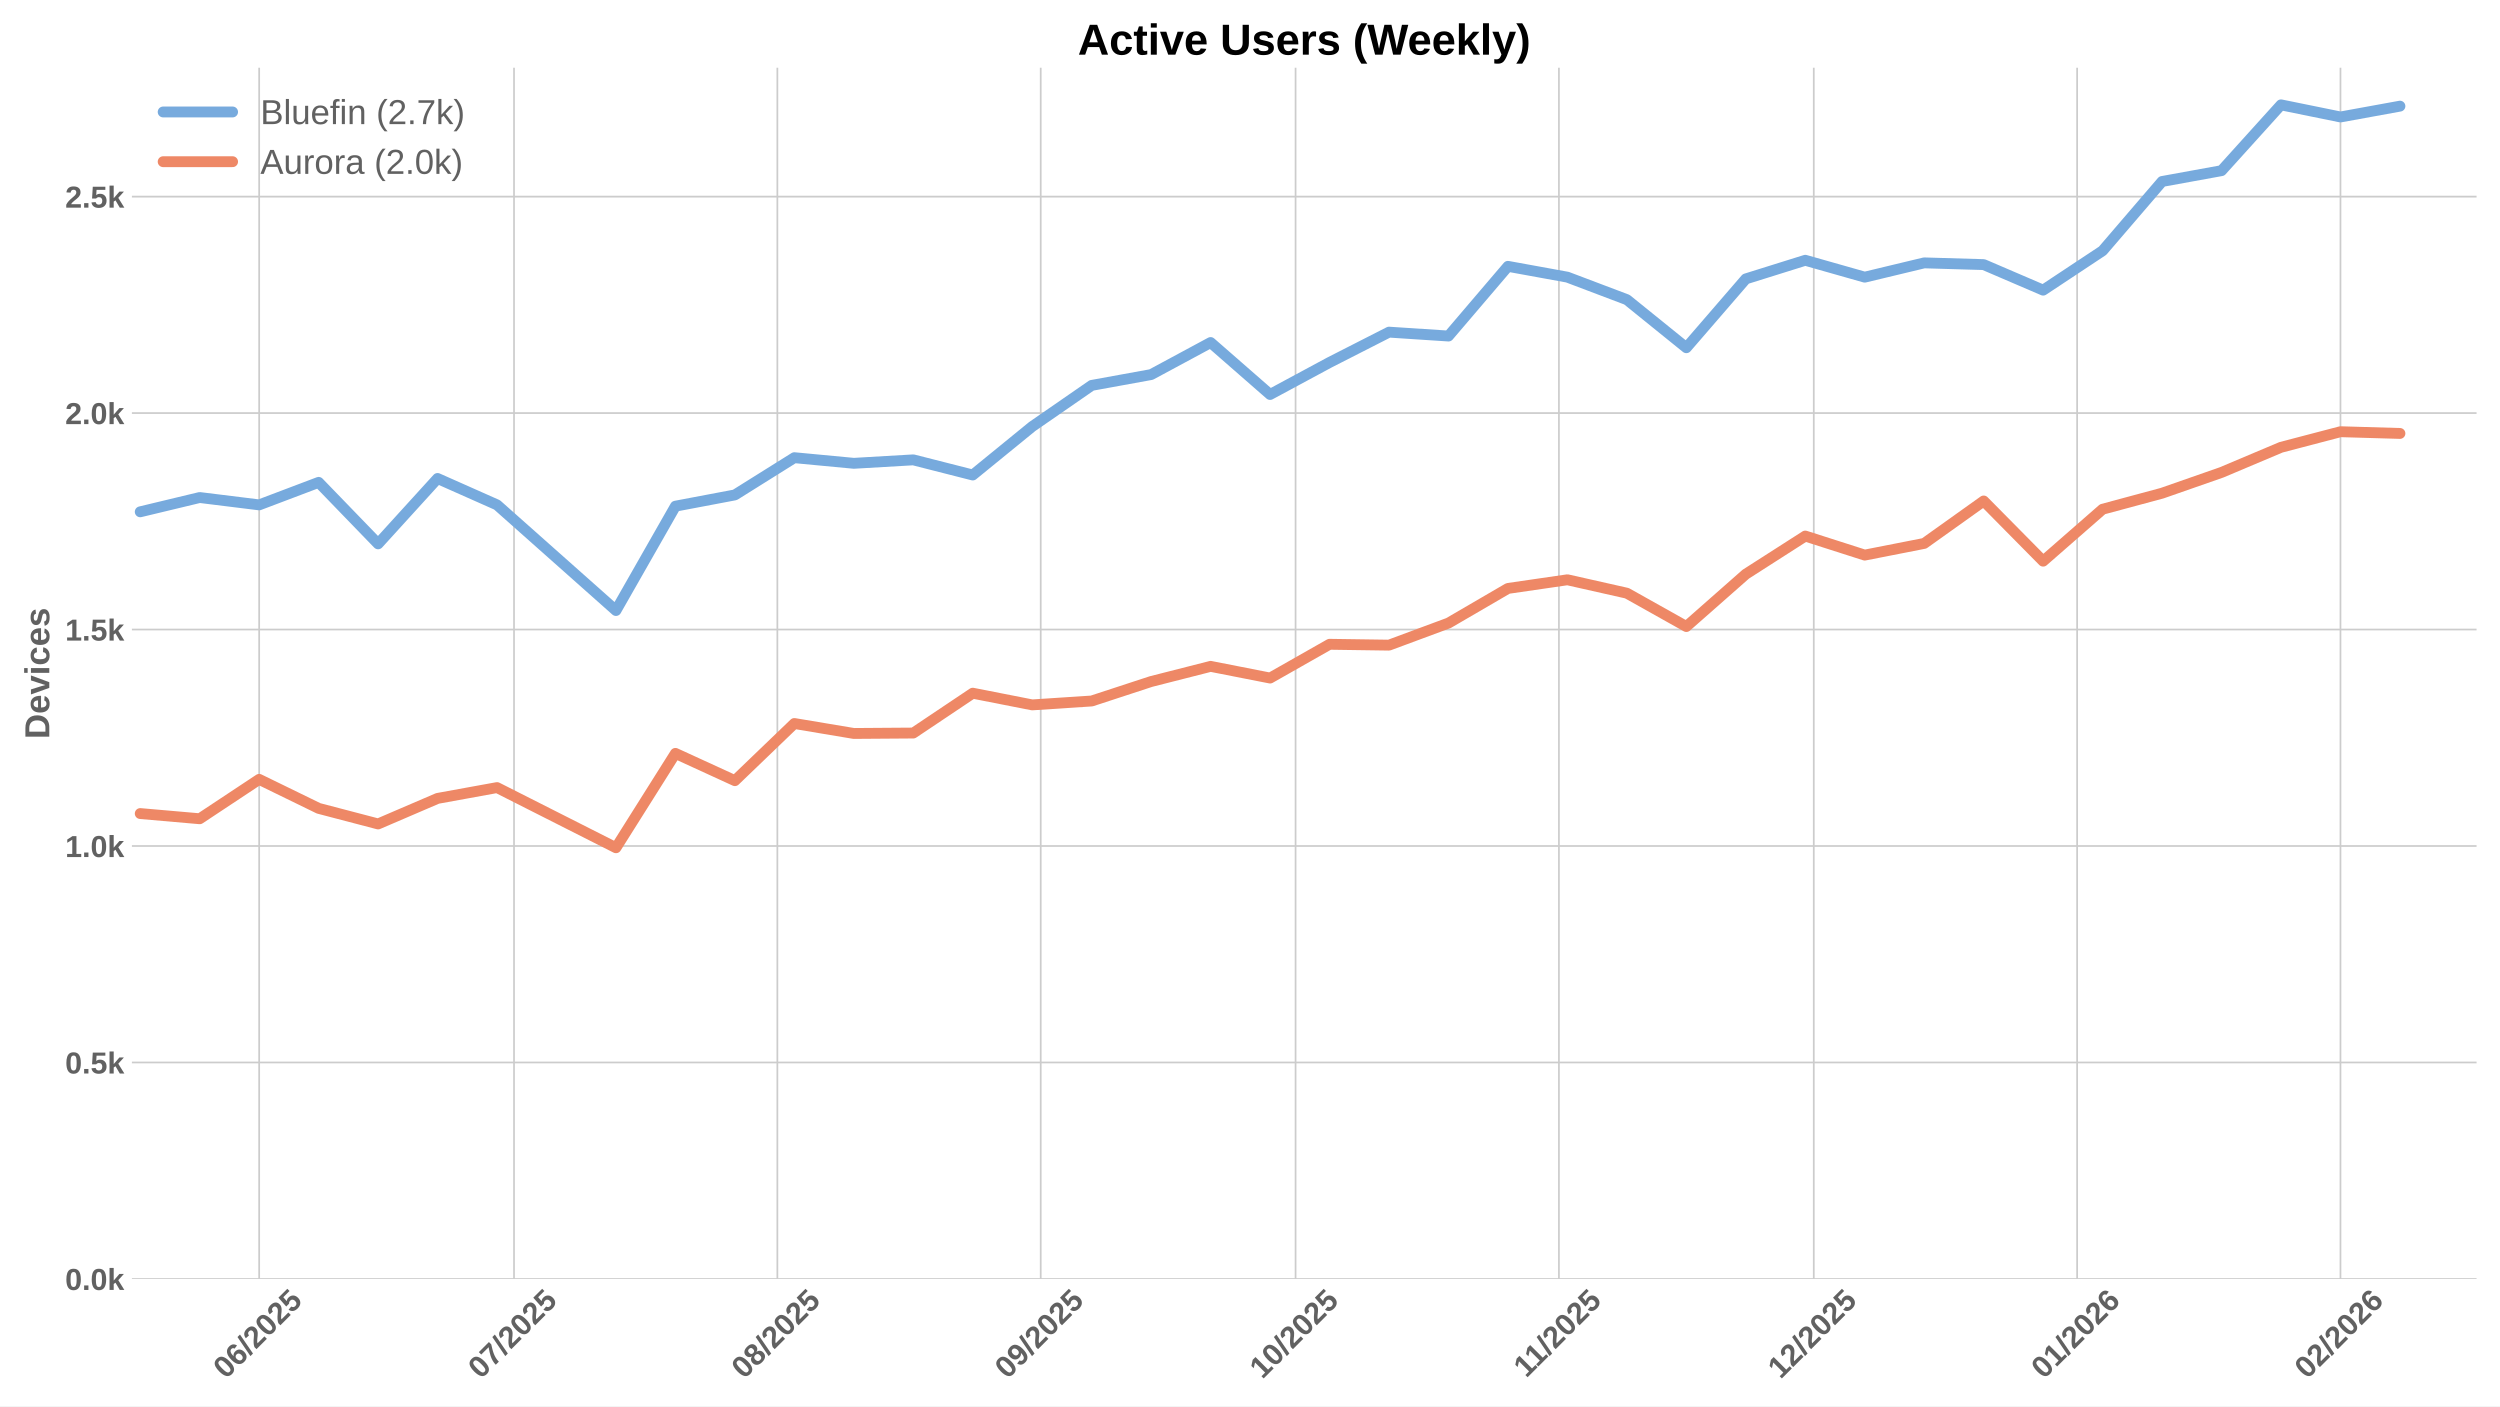
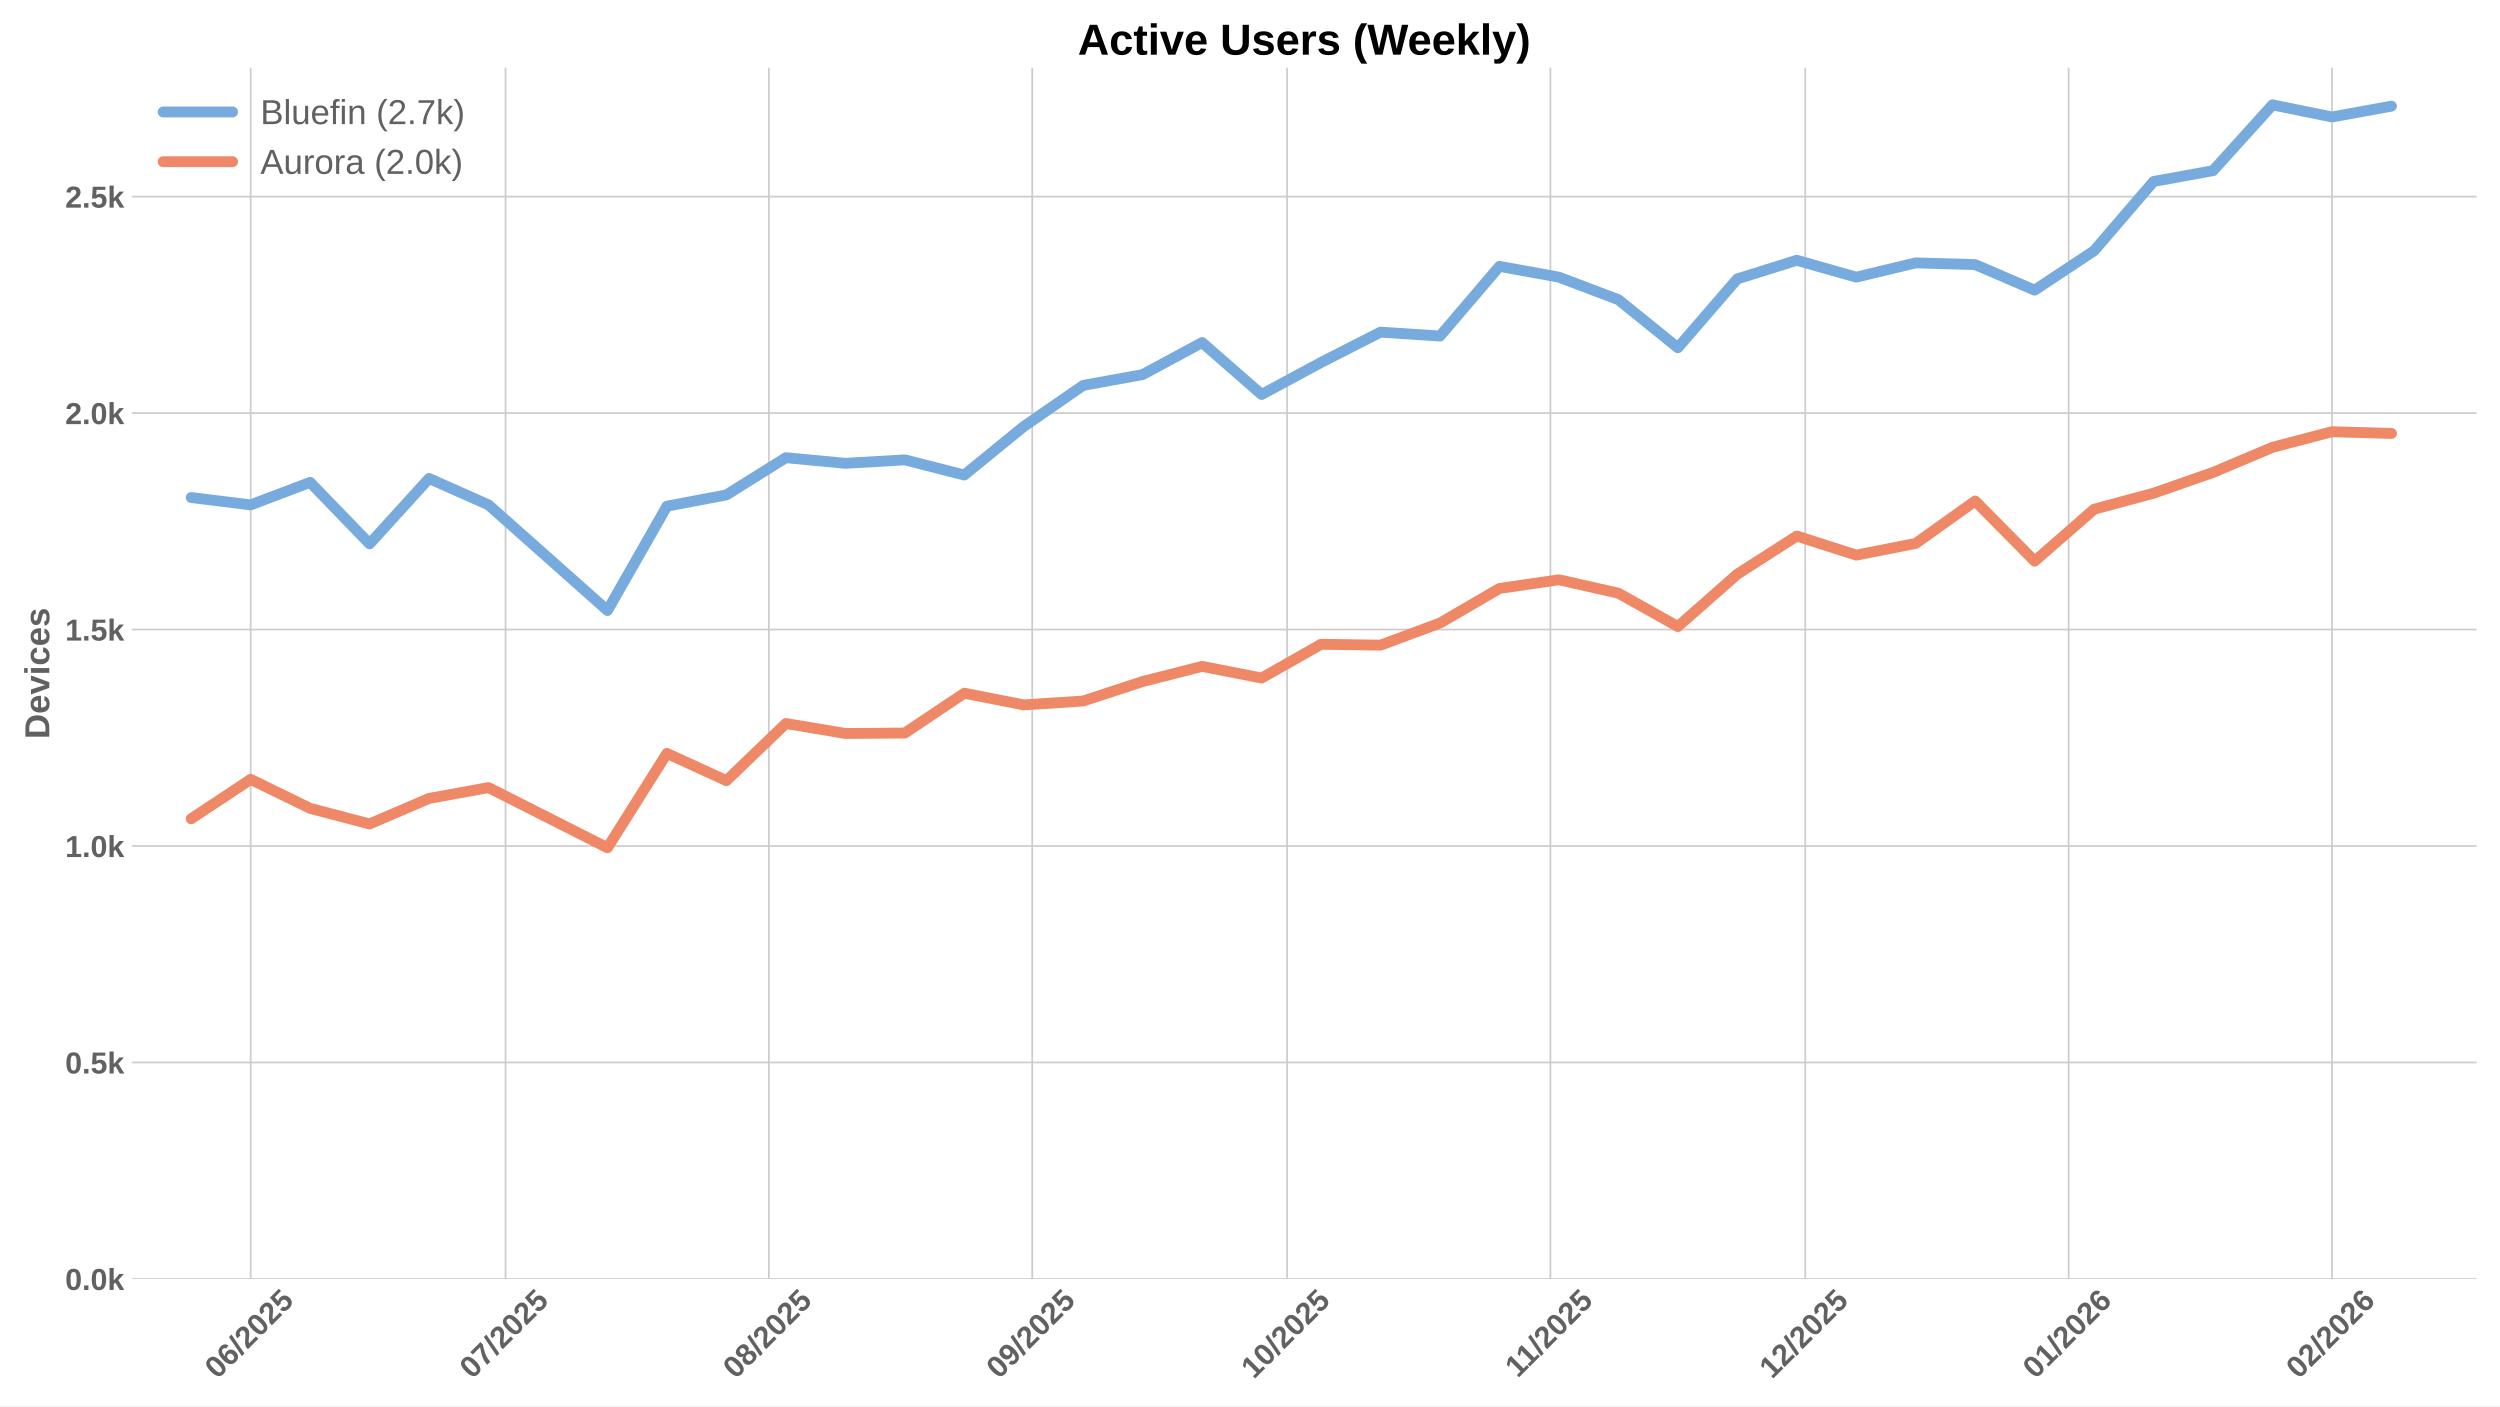
<svg xmlns="http://www.w3.org/2000/svg" xmlns:xlink="http://www.w3.org/1999/xlink" width="1152pt" height="648pt" viewBox="0 0 1152 648" version="1.1">
  <defs>
    <style type="text/css">*{stroke-linejoin: round; stroke-linecap: butt}</style>
  </defs>
  <g id="figure_1">
    <g id="patch_1">
      <path d="M 0 648  L 1152 648  L 1152 0  L 0 0  z " style="fill: #ffffff" />
    </g>
    <g id="axes_1">
      <g id="patch_2">
        <path d="M 60.78 589.343  L 1141.2 589.343  L 1141.2 31.2  L 60.78 31.2  z " style="fill: #ffffff" />
      </g>
      <g id="matplotlib.axis_1">
        <g id="xtick_1">
          <g id="line2d_1">
-             <path d="M 119.422 589.343  L 119.422 31.2  " clip-path="url(#p5ad0eb3e33)" style="fill: none; stroke: #cccccc; stroke-width: 0.8; stroke-linecap: round" />
+             <path d="M 115.506 589.343  L 115.506 31.2  " clip-path="url(#p9b00bf4e94)" style="fill: none; stroke: #cccccc; stroke-width: 0.8; stroke-linecap: round" />
          </g>
          <g id="line2d_2" />
          <g id="text_1">
-             <g style="fill: #616161" transform="translate(104.0915 635.7977) rotate(-45) scale(0.14 -0.14)">
+             <g style="fill: #616161" transform="translate(100.1761 635.7977) rotate(-45) scale(0.14 -0.14)">
              <defs>
                <path id="LiberationSans-Bold-30" d="M 3297 2203  Q 3297 1088 2914 512  Q 2531 -63 1766 -63  Q 253 -63 253 2203  Q 253 2994 418 3494  Q 584 3994 915 4231  Q 1247 4469 1791 4469  Q 2572 4469 2934 3903  Q 3297 3338 3297 2203  z M 2416 2203  Q 2416 2813 2356 3150  Q 2297 3488 2165 3634  Q 2034 3781 1784 3781  Q 1519 3781 1383 3632  Q 1247 3484 1189 3148  Q 1131 2813 1131 2203  Q 1131 1600 1192 1261  Q 1253 922 1386 775  Q 1519 628 1772 628  Q 2022 628 2158 783  Q 2294 938 2355 1278  Q 2416 1619 2416 2203  z " transform="scale(0.015625)" />
                <path id="LiberationSans-Bold-36" d="M 3328 1441  Q 3328 738 2934 337  Q 2541 -63 1847 -63  Q 1069 -63 651 482  Q 234 1028 234 2100  Q 234 3278 657 3873  Q 1081 4469 1869 4469  Q 2428 4469 2751 4222  Q 3075 3975 3209 3456  L 2381 3341  Q 2263 3775 1850 3775  Q 1497 3775 1295 3422  Q 1094 3069 1094 2350  Q 1234 2584 1484 2709  Q 1734 2834 2050 2834  Q 2641 2834 2984 2459  Q 3328 2084 3328 1441  z M 2447 1416  Q 2447 1791 2273 1989  Q 2100 2188 1797 2188  Q 1506 2188 1331 2002  Q 1156 1816 1156 1509  Q 1156 1125 1339 873  Q 1522 622 1819 622  Q 2116 622 2281 833  Q 2447 1044 2447 1416  z " transform="scale(0.015625)" />
                <path id="LiberationSans-Bold-2f" d="M 63 -128  L 972 4638  L 1716 4638  L 822 -128  L 63 -128  z " transform="scale(0.015625)" />
                <path id="LiberationSans-Bold-32" d="M 222 0  L 222 609  Q 394 988 711 1347  Q 1028 1706 1509 2097  Q 1972 2472 2158 2715  Q 2344 2959 2344 3194  Q 2344 3769 1766 3769  Q 1484 3769 1336 3617  Q 1188 3466 1144 3163  L 259 3213  Q 334 3825 717 4147  Q 1100 4469 1759 4469  Q 2472 4469 2853 4144  Q 3234 3819 3234 3231  Q 3234 2922 3112 2672  Q 2991 2422 2800 2211  Q 2609 2000 2376 1815  Q 2144 1631 1925 1456  Q 1706 1281 1526 1103  Q 1347 925 1259 722  L 3303 722  L 3303 0  L 222 0  z " transform="scale(0.015625)" />
                <path id="LiberationSans-Bold-35" d="M 3381 1466  Q 3381 766 2945 351  Q 2509 -63 1750 -63  Q 1088 -63 689 235  Q 291 534 197 1100  L 1075 1172  Q 1144 891 1319 762  Q 1494 634 1759 634  Q 2088 634 2283 843  Q 2478 1053 2478 1447  Q 2478 1794 2293 2001  Q 2109 2209 1778 2209  Q 1413 2209 1181 1925  L 325 1925  L 478 4403  L 3125 4403  L 3125 3750  L 1275 3750  L 1203 2638  Q 1522 2919 2000 2919  Q 2628 2919 3004 2528  Q 3381 2138 3381 1466  z " transform="scale(0.015625)" />
              </defs>
              <use xlink:href="#LiberationSans-Bold-30" />
              <use xlink:href="#LiberationSans-Bold-36" transform="translate(55.61523 0)" />
              <use xlink:href="#LiberationSans-Bold-2f" transform="translate(111.2305 0)" />
              <use xlink:href="#LiberationSans-Bold-32" transform="translate(139.0137 0)" />
              <use xlink:href="#LiberationSans-Bold-30" transform="translate(194.6289 0)" />
              <use xlink:href="#LiberationSans-Bold-32" transform="translate(250.2441 0)" />
              <use xlink:href="#LiberationSans-Bold-35" transform="translate(305.8594 0)" />
            </g>
          </g>
        </g>
        <g id="xtick_2">
          <g id="line2d_3">
-             <path d="M 236.859 589.343  L 236.859 31.2  " clip-path="url(#p5ad0eb3e33)" style="fill: none; stroke: #cccccc; stroke-width: 0.8; stroke-linecap: round" />
+             <path d="M 232.943 589.343  L 232.943 31.2  " clip-path="url(#p9b00bf4e94)" style="fill: none; stroke: #cccccc; stroke-width: 0.8; stroke-linecap: round" />
          </g>
          <g id="line2d_4" />
          <g id="text_2">
-             <g style="fill: #616161" transform="translate(221.5285 635.7977) rotate(-45) scale(0.14 -0.14)">
+             <g style="fill: #616161" transform="translate(217.6131 635.7977) rotate(-45) scale(0.14 -0.14)">
              <defs>
                <path id="LiberationSans-Bold-37" d="M 3278 3706  Q 2981 3238 2717 2797  Q 2453 2356 2256 1911  Q 2059 1466 1945 995  Q 1831 525 1831 0  L 916 0  Q 916 550 1059 1064  Q 1203 1578 1475 2111  Q 1747 2644 2463 3681  L 275 3681  L 275 4403  L 3278 4403  L 3278 3706  z " transform="scale(0.015625)" />
              </defs>
              <use xlink:href="#LiberationSans-Bold-30" />
              <use xlink:href="#LiberationSans-Bold-37" transform="translate(55.61523 0)" />
              <use xlink:href="#LiberationSans-Bold-2f" transform="translate(111.2305 0)" />
              <use xlink:href="#LiberationSans-Bold-32" transform="translate(139.0137 0)" />
              <use xlink:href="#LiberationSans-Bold-30" transform="translate(194.6289 0)" />
              <use xlink:href="#LiberationSans-Bold-32" transform="translate(250.2441 0)" />
              <use xlink:href="#LiberationSans-Bold-35" transform="translate(305.8594 0)" />
            </g>
          </g>
        </g>
        <g id="xtick_3">
          <g id="line2d_5">
-             <path d="M 358.21 589.343  L 358.21 31.2  " clip-path="url(#p5ad0eb3e33)" style="fill: none; stroke: #cccccc; stroke-width: 0.8; stroke-linecap: round" />
+             <path d="M 354.295 589.343  L 354.295 31.2  " clip-path="url(#p9b00bf4e94)" style="fill: none; stroke: #cccccc; stroke-width: 0.8; stroke-linecap: round" />
          </g>
          <g id="line2d_6" />
          <g id="text_3">
-             <g style="fill: #616161" transform="translate(342.88 635.7977) rotate(-45) scale(0.14 -0.14)">
+             <g style="fill: #616161" transform="translate(338.9646 635.7977) rotate(-45) scale(0.14 -0.14)">
              <defs>
                <path id="LiberationSans-Bold-38" d="M 3363 1241  Q 3363 622 2953 279  Q 2544 -63 1784 -63  Q 1031 -63 617 278  Q 203 619 203 1234  Q 203 1656 447 1945  Q 691 2234 1100 2303  L 1100 2316  Q 744 2394 525 2669  Q 306 2944 306 3303  Q 306 3844 689 4156  Q 1072 4469 1772 4469  Q 2488 4469 2870 4164  Q 3253 3859 3253 3297  Q 3253 2938 3036 2666  Q 2819 2394 2453 2322  L 2453 2309  Q 2878 2241 3120 1961  Q 3363 1681 3363 1241  z M 2350 3250  Q 2350 3563 2206 3708  Q 2063 3853 1772 3853  Q 1203 3853 1203 3250  Q 1203 2619 1778 2619  Q 2066 2619 2208 2766  Q 2350 2913 2350 3250  z M 2453 1313  Q 2453 2003 1766 2003  Q 1447 2003 1276 1822  Q 1106 1641 1106 1300  Q 1106 913 1275 734  Q 1444 556 1791 556  Q 2131 556 2292 734  Q 2453 913 2453 1313  z " transform="scale(0.015625)" />
              </defs>
              <use xlink:href="#LiberationSans-Bold-30" />
              <use xlink:href="#LiberationSans-Bold-38" transform="translate(55.61523 0)" />
              <use xlink:href="#LiberationSans-Bold-2f" transform="translate(111.2305 0)" />
              <use xlink:href="#LiberationSans-Bold-32" transform="translate(139.0137 0)" />
              <use xlink:href="#LiberationSans-Bold-30" transform="translate(194.6289 0)" />
              <use xlink:href="#LiberationSans-Bold-32" transform="translate(250.2441 0)" />
              <use xlink:href="#LiberationSans-Bold-35" transform="translate(305.8594 0)" />
            </g>
          </g>
        </g>
        <g id="xtick_4">
          <g id="line2d_7">
-             <path d="M 479.562 589.343  L 479.562 31.2  " clip-path="url(#p5ad0eb3e33)" style="fill: none; stroke: #cccccc; stroke-width: 0.8; stroke-linecap: round" />
+             <path d="M 475.646 589.343  L 475.646 31.2  " clip-path="url(#p9b00bf4e94)" style="fill: none; stroke: #cccccc; stroke-width: 0.8; stroke-linecap: round" />
          </g>
          <g id="line2d_8" />
          <g id="text_4">
-             <g style="fill: #616161" transform="translate(464.2315 635.7977) rotate(-45) scale(0.14 -0.14)">
+             <g style="fill: #616161" transform="translate(460.3161 635.7977) rotate(-45) scale(0.14 -0.14)">
              <defs>
                <path id="LiberationSans-Bold-39" d="M 3322 2272  Q 3322 1100 2894 518  Q 2466 -63 1678 -63  Q 1097 -63 767 185  Q 438 434 300 972  L 1125 1088  Q 1247 628 1688 628  Q 2056 628 2254 981  Q 2453 1334 2459 2028  Q 2341 1794 2070 1661  Q 1800 1528 1488 1528  Q 906 1528 564 1923  Q 222 2319 222 2994  Q 222 3688 623 4078  Q 1025 4469 1759 4469  Q 2550 4469 2936 3920  Q 3322 3372 3322 2272  z M 2394 2888  Q 2394 3297 2214 3539  Q 2034 3781 1738 3781  Q 1447 3781 1280 3570  Q 1113 3359 1113 2988  Q 1113 2622 1278 2401  Q 1444 2181 1741 2181  Q 2022 2181 2208 2373  Q 2394 2566 2394 2888  z " transform="scale(0.015625)" />
              </defs>
              <use xlink:href="#LiberationSans-Bold-30" />
              <use xlink:href="#LiberationSans-Bold-39" transform="translate(55.61523 0)" />
              <use xlink:href="#LiberationSans-Bold-2f" transform="translate(111.2305 0)" />
              <use xlink:href="#LiberationSans-Bold-32" transform="translate(139.0137 0)" />
              <use xlink:href="#LiberationSans-Bold-30" transform="translate(194.6289 0)" />
              <use xlink:href="#LiberationSans-Bold-32" transform="translate(250.2441 0)" />
              <use xlink:href="#LiberationSans-Bold-35" transform="translate(305.8594 0)" />
            </g>
          </g>
        </g>
        <g id="xtick_5">
          <g id="line2d_9">
-             <path d="M 596.999 589.343  L 596.999 31.2  " clip-path="url(#p5ad0eb3e33)" style="fill: none; stroke: #cccccc; stroke-width: 0.8; stroke-linecap: round" />
+             <path d="M 593.083 589.343  L 593.083 31.2  " clip-path="url(#p9b00bf4e94)" style="fill: none; stroke: #cccccc; stroke-width: 0.8; stroke-linecap: round" />
          </g>
          <g id="line2d_10" />
          <g id="text_5">
-             <g style="fill: #616161" transform="translate(581.6685 635.7977) rotate(-45) scale(0.14 -0.14)">
+             <g style="fill: #616161" transform="translate(577.7531 635.7977) rotate(-45) scale(0.14 -0.14)">
              <defs>
                <path id="LiberationSans-Bold-31" d="M 403 0  L 403 653  L 1494 653  L 1494 3656  L 438 2997  L 438 3688  L 1541 4403  L 2372 4403  L 2372 653  L 3381 653  L 3381 0  L 403 0  z " transform="scale(0.015625)" />
              </defs>
              <use xlink:href="#LiberationSans-Bold-31" />
              <use xlink:href="#LiberationSans-Bold-30" transform="translate(55.61523 0)" />
              <use xlink:href="#LiberationSans-Bold-2f" transform="translate(111.2305 0)" />
              <use xlink:href="#LiberationSans-Bold-32" transform="translate(139.0137 0)" />
              <use xlink:href="#LiberationSans-Bold-30" transform="translate(194.6289 0)" />
              <use xlink:href="#LiberationSans-Bold-32" transform="translate(250.2441 0)" />
              <use xlink:href="#LiberationSans-Bold-35" transform="translate(305.8594 0)" />
            </g>
          </g>
        </g>
        <g id="xtick_6">
          <g id="line2d_11">
-             <path d="M 718.35 589.343  L 718.35 31.2  " clip-path="url(#p5ad0eb3e33)" style="fill: none; stroke: #cccccc; stroke-width: 0.8; stroke-linecap: round" />
+             <path d="M 714.435 589.343  L 714.435 31.2  " clip-path="url(#p9b00bf4e94)" style="fill: none; stroke: #cccccc; stroke-width: 0.8; stroke-linecap: round" />
          </g>
          <g id="line2d_12" />
          <g id="text_6">
-             <g style="fill: #616161" transform="translate(703.2922 635.2532) rotate(-45) scale(0.14 -0.14)">
+             <g style="fill: #616161" transform="translate(699.3768 635.2532) rotate(-45) scale(0.14 -0.14)">
              <use xlink:href="#LiberationSans-Bold-31" />
              <use xlink:href="#LiberationSans-Bold-31" transform="translate(50.11523 0)" />
              <use xlink:href="#LiberationSans-Bold-2f" transform="translate(105.7305 0)" />
              <use xlink:href="#LiberationSans-Bold-32" transform="translate(133.5137 0)" />
              <use xlink:href="#LiberationSans-Bold-30" transform="translate(189.1289 0)" />
              <use xlink:href="#LiberationSans-Bold-32" transform="translate(244.7441 0)" />
              <use xlink:href="#LiberationSans-Bold-35" transform="translate(300.3594 0)" />
            </g>
          </g>
        </g>
        <g id="xtick_7">
          <g id="line2d_13">
-             <path d="M 835.787 589.343  L 835.787 31.2  " clip-path="url(#p5ad0eb3e33)" style="fill: none; stroke: #cccccc; stroke-width: 0.8; stroke-linecap: round" />
+             <path d="M 831.872 589.343  L 831.872 31.2  " clip-path="url(#p9b00bf4e94)" style="fill: none; stroke: #cccccc; stroke-width: 0.8; stroke-linecap: round" />
          </g>
          <g id="line2d_14" />
          <g id="text_7">
-             <g style="fill: #616161" transform="translate(820.4569 635.7977) rotate(-45) scale(0.14 -0.14)">
+             <g style="fill: #616161" transform="translate(816.5416 635.7977) rotate(-45) scale(0.14 -0.14)">
              <use xlink:href="#LiberationSans-Bold-31" />
              <use xlink:href="#LiberationSans-Bold-32" transform="translate(55.61523 0)" />
              <use xlink:href="#LiberationSans-Bold-2f" transform="translate(111.2305 0)" />
              <use xlink:href="#LiberationSans-Bold-32" transform="translate(139.0137 0)" />
              <use xlink:href="#LiberationSans-Bold-30" transform="translate(194.6289 0)" />
              <use xlink:href="#LiberationSans-Bold-32" transform="translate(250.2441 0)" />
              <use xlink:href="#LiberationSans-Bold-35" transform="translate(305.8594 0)" />
            </g>
          </g>
        </g>
        <g id="xtick_8">
          <g id="line2d_15">
-             <path d="M 957.139 589.343  L 957.139 31.2  " clip-path="url(#p5ad0eb3e33)" style="fill: none; stroke: #cccccc; stroke-width: 0.8; stroke-linecap: round" />
+             <path d="M 953.223 589.343  L 953.223 31.2  " clip-path="url(#p9b00bf4e94)" style="fill: none; stroke: #cccccc; stroke-width: 0.8; stroke-linecap: round" />
          </g>
          <g id="line2d_16" />
          <g id="text_8">
-             <g style="fill: #616161" transform="translate(941.8085 635.7977) rotate(-45) scale(0.14 -0.14)">
+             <g style="fill: #616161" transform="translate(937.8931 635.7977) rotate(-45) scale(0.14 -0.14)">
              <use xlink:href="#LiberationSans-Bold-30" />
              <use xlink:href="#LiberationSans-Bold-31" transform="translate(55.61523 0)" />
              <use xlink:href="#LiberationSans-Bold-2f" transform="translate(111.2305 0)" />
              <use xlink:href="#LiberationSans-Bold-32" transform="translate(139.0137 0)" />
              <use xlink:href="#LiberationSans-Bold-30" transform="translate(194.6289 0)" />
              <use xlink:href="#LiberationSans-Bold-32" transform="translate(250.2441 0)" />
              <use xlink:href="#LiberationSans-Bold-36" transform="translate(305.8594 0)" />
            </g>
          </g>
        </g>
        <g id="xtick_9">
          <g id="line2d_17">
-             <path d="M 1078.49 589.343  L 1078.49 31.2  " clip-path="url(#p5ad0eb3e33)" style="fill: none; stroke: #cccccc; stroke-width: 0.8; stroke-linecap: round" />
+             <path d="M 1074.575 589.343  L 1074.575 31.2  " clip-path="url(#p9b00bf4e94)" style="fill: none; stroke: #cccccc; stroke-width: 0.8; stroke-linecap: round" />
          </g>
          <g id="line2d_18" />
          <g id="text_9">
-             <g style="fill: #616161" transform="translate(1063.16 635.7977) rotate(-45) scale(0.14 -0.14)">
+             <g style="fill: #616161" transform="translate(1059.245 635.7977) rotate(-45) scale(0.14 -0.14)">
              <use xlink:href="#LiberationSans-Bold-30" />
              <use xlink:href="#LiberationSans-Bold-32" transform="translate(55.61523 0)" />
              <use xlink:href="#LiberationSans-Bold-2f" transform="translate(111.2305 0)" />
              <use xlink:href="#LiberationSans-Bold-32" transform="translate(139.0137 0)" />
              <use xlink:href="#LiberationSans-Bold-30" transform="translate(194.6289 0)" />
              <use xlink:href="#LiberationSans-Bold-32" transform="translate(250.2441 0)" />
              <use xlink:href="#LiberationSans-Bold-36" transform="translate(305.8594 0)" />
            </g>
          </g>
        </g>
      </g>
      <g id="matplotlib.axis_2">
        <g id="ytick_1">
          <g id="line2d_19">
-             <path d="M 60.78 589.343  L 1141.2 589.343  " clip-path="url(#p5ad0eb3e33)" style="fill: none; stroke: #cccccc; stroke-width: 0.8; stroke-linecap: round" />
+             <path d="M 60.78 589.343  L 1141.2 589.343  " clip-path="url(#p9b00bf4e94)" style="fill: none; stroke: #cccccc; stroke-width: 0.8; stroke-linecap: round" />
          </g>
          <g id="line2d_20" />
          <g id="text_10">
            <g style="fill: #616161" transform="translate(30.03469 594.416) scale(0.14 -0.14)">
              <defs>
                <path id="LiberationSans-Bold-2e" d="M 434 0  L 434 953  L 1338 953  L 1338 0  L 434 0  z " transform="scale(0.015625)" />
                <path id="LiberationSans-Bold-6b" d="M 2606 0  L 1703 1531  L 1325 1269  L 1325 0  L 447 0  L 447 4638  L 1325 4638  L 1325 1981  L 2531 3381  L 3475 3381  L 2288 2063  L 3566 0  L 2606 0  z " transform="scale(0.015625)" />
              </defs>
              <use xlink:href="#LiberationSans-Bold-30" />
              <use xlink:href="#LiberationSans-Bold-2e" transform="translate(55.61523 0)" />
              <use xlink:href="#LiberationSans-Bold-30" transform="translate(83.39844 0)" />
              <use xlink:href="#LiberationSans-Bold-6b" transform="translate(139.0137 0)" />
            </g>
          </g>
        </g>
        <g id="ytick_2">
          <g id="line2d_21">
-             <path d="M 60.78 489.596  L 1141.2 489.596  " clip-path="url(#p5ad0eb3e33)" style="fill: none; stroke: #cccccc; stroke-width: 0.8; stroke-linecap: round" />
+             <path d="M 60.78 489.596  L 1141.2 489.596  " clip-path="url(#p9b00bf4e94)" style="fill: none; stroke: #cccccc; stroke-width: 0.8; stroke-linecap: round" />
          </g>
          <g id="line2d_22" />
          <g id="text_11">
            <g style="fill: #616161" transform="translate(30.03469 494.6692) scale(0.14 -0.14)">
              <use xlink:href="#LiberationSans-Bold-30" />
              <use xlink:href="#LiberationSans-Bold-2e" transform="translate(55.61523 0)" />
              <use xlink:href="#LiberationSans-Bold-35" transform="translate(83.39844 0)" />
              <use xlink:href="#LiberationSans-Bold-6b" transform="translate(139.0137 0)" />
            </g>
          </g>
        </g>
        <g id="ytick_3">
          <g id="line2d_23">
-             <path d="M 60.78 389.85  L 1141.2 389.85  " clip-path="url(#p5ad0eb3e33)" style="fill: none; stroke: #cccccc; stroke-width: 0.8; stroke-linecap: round" />
+             <path d="M 60.78 389.85  L 1141.2 389.85  " clip-path="url(#p9b00bf4e94)" style="fill: none; stroke: #cccccc; stroke-width: 0.8; stroke-linecap: round" />
          </g>
          <g id="line2d_24" />
          <g id="text_12">
            <g style="fill: #616161" transform="translate(30.03469 394.9224) scale(0.14 -0.14)">
              <use xlink:href="#LiberationSans-Bold-31" />
              <use xlink:href="#LiberationSans-Bold-2e" transform="translate(55.61523 0)" />
              <use xlink:href="#LiberationSans-Bold-30" transform="translate(83.39844 0)" />
              <use xlink:href="#LiberationSans-Bold-6b" transform="translate(139.0137 0)" />
            </g>
          </g>
        </g>
        <g id="ytick_4">
          <g id="line2d_25">
-             <path d="M 60.78 290.103  L 1141.2 290.103  " clip-path="url(#p5ad0eb3e33)" style="fill: none; stroke: #cccccc; stroke-width: 0.8; stroke-linecap: round" />
+             <path d="M 60.78 290.103  L 1141.2 290.103  " clip-path="url(#p9b00bf4e94)" style="fill: none; stroke: #cccccc; stroke-width: 0.8; stroke-linecap: round" />
          </g>
          <g id="line2d_26" />
          <g id="text_13">
            <g style="fill: #616161" transform="translate(30.03469 295.1756) scale(0.14 -0.14)">
              <use xlink:href="#LiberationSans-Bold-31" />
              <use xlink:href="#LiberationSans-Bold-2e" transform="translate(55.61523 0)" />
              <use xlink:href="#LiberationSans-Bold-35" transform="translate(83.39844 0)" />
              <use xlink:href="#LiberationSans-Bold-6b" transform="translate(139.0137 0)" />
            </g>
          </g>
        </g>
        <g id="ytick_5">
          <g id="line2d_27">
-             <path d="M 60.78 190.356  L 1141.2 190.356  " clip-path="url(#p5ad0eb3e33)" style="fill: none; stroke: #cccccc; stroke-width: 0.8; stroke-linecap: round" />
+             <path d="M 60.78 190.356  L 1141.2 190.356  " clip-path="url(#p9b00bf4e94)" style="fill: none; stroke: #cccccc; stroke-width: 0.8; stroke-linecap: round" />
          </g>
          <g id="line2d_28" />
          <g id="text_14">
            <g style="fill: #616161" transform="translate(30.03469 195.4288) scale(0.14 -0.14)">
              <use xlink:href="#LiberationSans-Bold-32" />
              <use xlink:href="#LiberationSans-Bold-2e" transform="translate(55.61523 0)" />
              <use xlink:href="#LiberationSans-Bold-30" transform="translate(83.39844 0)" />
              <use xlink:href="#LiberationSans-Bold-6b" transform="translate(139.0137 0)" />
            </g>
          </g>
        </g>
        <g id="ytick_6">
          <g id="line2d_29">
-             <path d="M 60.78 90.609  L 1141.2 90.609  " clip-path="url(#p5ad0eb3e33)" style="fill: none; stroke: #cccccc; stroke-width: 0.8; stroke-linecap: round" />
+             <path d="M 60.78 90.609  L 1141.2 90.609  " clip-path="url(#p9b00bf4e94)" style="fill: none; stroke: #cccccc; stroke-width: 0.8; stroke-linecap: round" />
          </g>
          <g id="line2d_30" />
          <g id="text_15">
            <g style="fill: #616161" transform="translate(30.03469 95.68201) scale(0.14 -0.14)">
              <use xlink:href="#LiberationSans-Bold-32" />
              <use xlink:href="#LiberationSans-Bold-2e" transform="translate(55.61523 0)" />
              <use xlink:href="#LiberationSans-Bold-35" transform="translate(83.39844 0)" />
              <use xlink:href="#LiberationSans-Bold-6b" transform="translate(139.0137 0)" />
            </g>
          </g>
        </g>
        <g id="text_16">
          <g style="fill: #616161" transform="translate(22.71469 340.5153) rotate(-90) scale(0.16 -0.16)">
            <defs>
              <path id="LiberationSans-Bold-44" d="M 4353 2234  Q 4353 1553 4086 1045  Q 3819 538 3330 269  Q 2841 0 2209 0  L 428 0  L 428 4403  L 2022 4403  Q 3134 4403 3743 3842  Q 4353 3281 4353 2234  z M 3425 2234  Q 3425 2944 3056 3317  Q 2688 3691 2003 3691  L 1350 3691  L 1350 713  L 2131 713  Q 2725 713 3075 1122  Q 3425 1531 3425 2234  z " transform="scale(0.015625)" />
              <path id="LiberationSans-Bold-65" d="M 1831 -63  Q 1069 -63 659 389  Q 250 841 250 1706  Q 250 2544 665 2994  Q 1081 3444 1844 3444  Q 2572 3444 2956 2961  Q 3341 2478 3341 1547  L 3341 1522  L 1172 1522  Q 1172 1028 1355 776  Q 1538 525 1875 525  Q 2341 525 2463 928  L 3291 856  Q 2931 -63 1831 -63  z M 1831 2891  Q 1522 2891 1355 2675  Q 1188 2459 1178 2072  L 2491 2072  Q 2466 2481 2294 2686  Q 2122 2891 1831 2891  z " transform="scale(0.015625)" />
              <path id="LiberationSans-Bold-76" d="M 2284 0  L 1234 0  L 25 3381  L 953 3381  L 1544 1491  Q 1591 1334 1766 709  Q 1797 838 1894 1159  Q 1991 1481 2613 3381  L 3531 3381  L 2284 0  z " transform="scale(0.015625)" />
              <path id="LiberationSans-Bold-69" d="M 447 3991  L 447 4638  L 1325 4638  L 1325 3991  L 447 3991  z M 447 0  L 447 3381  L 1325 3381  L 1325 0  L 447 0  z " transform="scale(0.015625)" />
              <path id="LiberationSans-Bold-63" d="M 1856 -63  Q 1088 -63 669 395  Q 250 853 250 1672  Q 250 2509 672 2976  Q 1094 3444 1869 3444  Q 2466 3444 2856 3144  Q 3247 2844 3347 2316  L 2463 2272  Q 2425 2531 2275 2686  Q 2125 2841 1850 2841  Q 1172 2841 1172 1706  Q 1172 538 1863 538  Q 2113 538 2281 695  Q 2450 853 2491 1166  L 3372 1125  Q 3325 778 3123 506  Q 2922 234 2594 85  Q 2266 -63 1856 -63  z " transform="scale(0.015625)" />
              <path id="LiberationSans-Bold-73" d="M 3297 988  Q 3297 497 2895 217  Q 2494 -63 1784 -63  Q 1088 -63 717 157  Q 347 378 225 844  L 997 959  Q 1063 719 1223 619  Q 1384 519 1784 519  Q 2153 519 2322 612  Q 2491 706 2491 906  Q 2491 1069 2355 1164  Q 2219 1259 1894 1325  Q 1150 1472 890 1598  Q 631 1725 495 1926  Q 359 2128 359 2422  Q 359 2906 732 3176  Q 1106 3447 1791 3447  Q 2394 3447 2761 3212  Q 3128 2978 3219 2534  L 2441 2453  Q 2403 2659 2256 2761  Q 2109 2863 1791 2863  Q 1478 2863 1322 2783  Q 1166 2703 1166 2516  Q 1166 2369 1286 2283  Q 1406 2197 1691 2141  Q 2088 2059 2395 1973  Q 2703 1888 2889 1769  Q 3075 1650 3186 1464  Q 3297 1278 3297 988  z " transform="scale(0.015625)" />
            </defs>
            <use xlink:href="#LiberationSans-Bold-44" />
            <use xlink:href="#LiberationSans-Bold-65" transform="translate(72.2168 0)" />
            <use xlink:href="#LiberationSans-Bold-76" transform="translate(127.832 0)" />
            <use xlink:href="#LiberationSans-Bold-69" transform="translate(183.4473 0)" />
            <use xlink:href="#LiberationSans-Bold-63" transform="translate(211.2305 0)" />
            <use xlink:href="#LiberationSans-Bold-65" transform="translate(266.8457 0)" />
            <use xlink:href="#LiberationSans-Bold-73" transform="translate(322.4609 0)" />
          </g>
        </g>
      </g>
      <g id="line2d_31">
-         <path d="M 64.618 235.841  L 92.02 229.257  L 119.422 232.649  L 146.824 222.275  L 174.226 250.603  L 201.628 220.48  L 229.03 232.649  L 283.834 281.325  L 311.235 233.247  L 338.637 228.06  L 366.039 210.904  L 393.441 213.497  L 420.843 211.901  L 448.245 218.884  L 475.647 196.54  L 503.049 177.588  L 530.451 172.601  L 557.853 157.839  L 585.255 181.778  L 612.657 167.015  L 640.059 153.051  L 667.461 154.846  L 694.863 122.728  L 722.265 127.715  L 749.667 138.089  L 777.069 160.232  L 804.471 128.513  L 831.873 119.935  L 859.275 127.715  L 886.677 121.132  L 914.079 121.93  L 941.48 133.7  L 968.882 115.546  L 996.284 83.627  L 1023.686 78.64  L 1051.088 48.317  L 1078.49 53.902  L 1105.892 48.915  " clip-path="url(#p5ad0eb3e33)" style="fill: none; stroke: #77aadd; stroke-width: 5; stroke-linecap: round" />
+         <path d="M 88.104 229.257  L 115.506 232.649  L 142.908 222.275  L 170.31 250.603  L 197.712 220.48  L 225.114 232.649  L 279.918 281.325  L 307.32 233.247  L 334.722 228.06  L 362.124 210.904  L 389.526 213.497  L 416.928 211.901  L 444.33 218.884  L 471.732 196.54  L 499.134 177.588  L 526.536 172.601  L 553.938 157.839  L 581.34 181.778  L 608.742 167.015  L 636.144 153.051  L 663.546 154.846  L 690.948 122.728  L 718.349 127.715  L 745.751 138.089  L 773.153 160.232  L 800.555 128.513  L 827.957 119.935  L 855.359 127.715  L 882.761 121.132  L 910.163 121.93  L 937.565 133.7  L 964.967 115.546  L 992.369 83.627  L 1019.771 78.64  L 1047.173 48.317  L 1074.575 53.902  L 1101.977 48.915  " clip-path="url(#p9b00bf4e94)" style="fill: none; stroke: #77aadd; stroke-width: 5; stroke-linecap: round" />
      </g>
      <g id="line2d_32">
-         <path d="M 64.618 374.888  L 92.02 377.281  L 119.422 359.128  L 146.824 372.494  L 174.226 379.675  L 201.628 367.905  L 229.03 362.918  L 283.834 390.648  L 311.235 347.158  L 338.637 359.726  L 366.039 333.393  L 393.441 337.981  L 420.843 337.782  L 448.245 319.428  L 475.647 324.815  L 503.049 323.019  L 530.451 314.042  L 557.853 307.06  L 585.255 312.446  L 612.657 296.886  L 640.059 297.285  L 667.461 287.11  L 694.863 271.151  L 722.265 267.161  L 749.667 273.345  L 777.069 288.706  L 804.471 264.568  L 831.873 247.012  L 859.275 255.79  L 886.677 250.404  L 914.079 230.853  L 941.48 258.583  L 968.882 234.644  L 996.284 227.262  L 1023.686 217.687  L 1051.088 206.116  L 1078.49 198.934  L 1105.892 199.732  " clip-path="url(#p5ad0eb3e33)" style="fill: none; stroke: #ee8866; stroke-width: 5; stroke-linecap: round" />
+         <path d="M 88.104 377.281  L 115.506 359.128  L 142.908 372.494  L 170.31 379.675  L 197.712 367.905  L 225.114 362.918  L 279.918 390.648  L 307.32 347.158  L 334.722 359.726  L 362.124 333.393  L 389.526 337.981  L 416.928 337.782  L 444.33 319.428  L 471.732 324.815  L 499.134 323.019  L 526.536 314.042  L 553.938 307.06  L 581.34 312.446  L 608.742 296.886  L 636.144 297.285  L 663.546 287.11  L 690.948 271.151  L 718.349 267.161  L 745.751 273.345  L 773.153 288.706  L 800.555 264.568  L 827.957 247.012  L 855.359 255.79  L 882.761 250.404  L 910.163 230.853  L 937.565 258.583  L 964.967 234.644  L 992.369 227.262  L 1019.771 217.687  L 1047.173 206.116  L 1074.575 198.934  L 1101.977 199.732  " clip-path="url(#p9b00bf4e94)" style="fill: none; stroke: #ee8866; stroke-width: 5; stroke-linecap: round" />
      </g>
      <g id="patch_3">
        <path d="M 60.78 589.343  L 60.78 31.2  " style="fill: none" />
      </g>
      <g id="patch_4">
        <path d="M 1141.2 589.343  L 1141.2 31.2  " style="fill: none" />
      </g>
      <g id="patch_5">
        <path d="M 60.78 589.343  L 1141.2 589.343  " style="fill: none" />
      </g>
      <g id="patch_6">
        <path d="M 60.78 31.2  L 1141.2 31.2  " style="fill: none" />
      </g>
      <g id="text_17">
        <g transform="translate(496.6791 25.2) scale(0.2 -0.2)">
          <defs>
            <path id="LiberationSans-Bold-41" d="M 3541 0  L 3150 1125  L 1472 1125  L 1081 0  L 159 0  L 1766 4403  L 2853 4403  L 4453 0  L 3541 0  z M 2309 3725  L 2291 3656  Q 2259 3544 2215 3400  Q 2172 3256 1678 1819  L 2944 1819  L 2509 3084  L 2375 3509  L 2309 3725  z " transform="scale(0.015625)" />
            <path id="LiberationSans-Bold-74" d="M 1313 -56  Q 925 -56 715 155  Q 506 366 506 794  L 506 2788  L 78 2788  L 78 3381  L 550 3381  L 825 4175  L 1375 4175  L 1375 3381  L 2016 3381  L 2016 2788  L 1375 2788  L 1375 1031  Q 1375 784 1469 667  Q 1563 550 1759 550  Q 1863 550 2053 594  L 2053 50  Q 1728 -56 1313 -56  z " transform="scale(0.015625)" />
            <path id="LiberationSans-Bold-20" transform="scale(0.015625)" />
            <path id="LiberationSans-Bold-55" d="M 2259 -63  Q 1350 -63 867 381  Q 384 825 384 1650  L 384 4403  L 1306 4403  L 1306 1722  Q 1306 1200 1554 929  Q 1803 659 2284 659  Q 2778 659 3043 942  Q 3309 1225 3309 1753  L 3309 4403  L 4231 4403  L 4231 1697  Q 4231 859 3714 398  Q 3197 -63 2259 -63  z " transform="scale(0.015625)" />
            <path id="LiberationSans-Bold-72" d="M 447 0  L 447 2588  Q 447 2866 439 3052  Q 431 3238 422 3381  L 1259 3381  Q 1269 3325 1284 3039  Q 1300 2753 1300 2659  L 1313 2659  Q 1441 3016 1541 3161  Q 1641 3306 1778 3376  Q 1916 3447 2122 3447  Q 2291 3447 2394 3400  L 2394 2666  Q 2181 2713 2019 2713  Q 1691 2713 1508 2447  Q 1325 2181 1325 1659  L 1325 0  L 447 0  z " transform="scale(0.015625)" />
            <path id="LiberationSans-Bold-28" d="M 1247 -1328  Q 756 -622 537 81  Q 319 784 319 1659  Q 319 2531 537 3232  Q 756 3934 1247 4638  L 2125 4638  Q 1631 3925 1407 3219  Q 1184 2513 1184 1656  Q 1184 803 1406 101  Q 1628 -600 2125 -1328  L 1247 -1328  z " transform="scale(0.015625)" />
            <path id="LiberationSans-Bold-57" d="M 4897 0  L 3803 0  L 3206 2547  Q 3097 2997 3022 3488  Q 2947 3078 2900 2864  Q 2853 2650 2234 0  L 1141 0  L 6 4403  L 941 4403  L 1578 1559  L 1722 872  Q 1809 1306 1892 1701  Q 1975 2097 2516 4403  L 3547 4403  L 4103 2059  Q 4169 1797 4325 872  L 4403 1234  L 4569 1953  L 5100 4403  L 6034 4403  L 4897 0  z " transform="scale(0.015625)" />
            <path id="LiberationSans-Bold-6c" d="M 447 0  L 447 4638  L 1325 4638  L 1325 0  L 447 0  z " transform="scale(0.015625)" />
            <path id="LiberationSans-Bold-79" d="M 884 -1328  Q 569 -1328 331 -1288  L 331 -663  Q 497 -688 634 -688  Q 822 -688 945 -628  Q 1069 -569 1167 -431  Q 1266 -294 1388 34  L 50 3381  L 978 3381  L 1509 1797  Q 1634 1456 1825 753  L 1903 1050  L 2106 1784  L 2606 3381  L 3525 3381  L 2188 -178  Q 1919 -828 1630 -1078  Q 1341 -1328 884 -1328  z " transform="scale(0.015625)" />
            <path id="LiberationSans-Bold-29" d="M 6 -1328  Q 506 -597 726 101  Q 947 800 947 1656  Q 947 2516 722 3223  Q 497 3931 6 4638  L 884 4638  Q 1378 3928 1595 3225  Q 1813 2522 1813 1659  Q 1813 791 1595 87  Q 1378 -616 884 -1328  L 6 -1328  z " transform="scale(0.015625)" />
          </defs>
          <use xlink:href="#LiberationSans-Bold-41" />
          <use xlink:href="#LiberationSans-Bold-63" transform="translate(72.2168 0)" />
          <use xlink:href="#LiberationSans-Bold-74" transform="translate(127.832 0)" />
          <use xlink:href="#LiberationSans-Bold-69" transform="translate(161.1328 0)" />
          <use xlink:href="#LiberationSans-Bold-76" transform="translate(188.916 0)" />
          <use xlink:href="#LiberationSans-Bold-65" transform="translate(244.5312 0)" />
          <use xlink:href="#LiberationSans-Bold-20" transform="translate(300.1465 0)" />
          <use xlink:href="#LiberationSans-Bold-55" transform="translate(327.9297 0)" />
          <use xlink:href="#LiberationSans-Bold-73" transform="translate(400.1465 0)" />
          <use xlink:href="#LiberationSans-Bold-65" transform="translate(455.7617 0)" />
          <use xlink:href="#LiberationSans-Bold-72" transform="translate(511.377 0)" />
          <use xlink:href="#LiberationSans-Bold-73" transform="translate(550.293 0)" />
          <use xlink:href="#LiberationSans-Bold-20" transform="translate(605.9082 0)" />
          <use xlink:href="#LiberationSans-Bold-28" transform="translate(633.6914 0)" />
          <use xlink:href="#LiberationSans-Bold-57" transform="translate(666.9922 0)" />
          <use xlink:href="#LiberationSans-Bold-65" transform="translate(759.627 0)" />
          <use xlink:href="#LiberationSans-Bold-65" transform="translate(815.2422 0)" />
          <use xlink:href="#LiberationSans-Bold-6b" transform="translate(870.8574 0)" />
          <use xlink:href="#LiberationSans-Bold-6c" transform="translate(926.4727 0)" />
          <use xlink:href="#LiberationSans-Bold-79" transform="translate(954.2559 0)" />
          <use xlink:href="#LiberationSans-Bold-29" transform="translate(1009.871 0)" />
        </g>
      </g>
      <g id="legend_1">
        <g id="line2d_33">
          <path d="M 75.18 51.595  L 91.18 51.595  L 107.18 51.595  " style="fill: none; stroke: #77aadd; stroke-width: 5; stroke-linecap: round" />
        </g>
        <g id="text_18">
          <g style="fill: #616161" transform="translate(119.98 57.195) scale(0.16 -0.16)">
            <defs>
              <path id="LiberationSans-42" d="M 3931 1241  Q 3931 653 3503 326  Q 3075 0 2313 0  L 525 0  L 525 4403  L 2125 4403  Q 3675 4403 3675 3334  Q 3675 2944 3456 2678  Q 3238 2413 2838 2322  Q 3363 2259 3647 1970  Q 3931 1681 3931 1241  z M 3075 3263  Q 3075 3619 2831 3772  Q 2588 3925 2125 3925  L 1122 3925  L 1122 2531  L 2125 2531  Q 2603 2531 2839 2711  Q 3075 2891 3075 3263  z M 3328 1288  Q 3328 2066 2234 2066  L 1122 2066  L 1122 478  L 2281 478  Q 2828 478 3078 681  Q 3328 884 3328 1288  z " transform="scale(0.015625)" />
              <path id="LiberationSans-6c" d="M 431 0  L 431 4638  L 994 4638  L 994 0  L 431 0  z " transform="scale(0.015625)" />
              <path id="LiberationSans-75" d="M 981 3381  L 981 1238  Q 981 903 1047 718  Q 1113 534 1256 453  Q 1400 372 1678 372  Q 2084 372 2318 650  Q 2553 928 2553 1422  L 2553 3381  L 3116 3381  L 3116 722  Q 3116 131 3134 0  L 2603 0  Q 2600 16 2597 84  Q 2594 153 2589 242  Q 2584 331 2578 578  L 2569 578  Q 2375 228 2120 82  Q 1866 -63 1488 -63  Q 931 -63 673 214  Q 416 491 416 1128  L 416 3381  L 981 3381  z " transform="scale(0.015625)" />
              <path id="LiberationSans-65" d="M 863 1572  Q 863 991 1103 675  Q 1344 359 1806 359  Q 2172 359 2392 506  Q 2613 653 2691 878  L 3184 738  Q 2881 -63 1806 -63  Q 1056 -63 664 384  Q 272 831 272 1713  Q 272 2550 664 2997  Q 1056 3444 1784 3444  Q 3275 3444 3275 1647  L 3275 1572  L 863 1572  z M 2694 2003  Q 2647 2538 2422 2783  Q 2197 3028 1775 3028  Q 1366 3028 1127 2754  Q 888 2481 869 2003  L 2694 2003  z " transform="scale(0.015625)" />
              <path id="LiberationSans-66" d="M 1128 2972  L 1128 0  L 566 0  L 566 2972  L 91 2972  L 91 3381  L 566 3381  L 566 3763  Q 566 4225 769 4428  Q 972 4631 1391 4631  Q 1625 4631 1788 4594  L 1788 4166  Q 1647 4191 1538 4191  Q 1322 4191 1225 4081  Q 1128 3972 1128 3684  L 1128 3381  L 1788 3381  L 1788 2972  L 1128 2972  z " transform="scale(0.015625)" />
              <path id="LiberationSans-69" d="M 428 4100  L 428 4638  L 991 4638  L 991 4100  L 428 4100  z M 428 0  L 428 3381  L 991 3381  L 991 0  L 428 0  z " transform="scale(0.015625)" />
              <path id="LiberationSans-6e" d="M 2578 0  L 2578 2144  Q 2578 2478 2512 2662  Q 2447 2847 2303 2928  Q 2159 3009 1881 3009  Q 1475 3009 1240 2731  Q 1006 2453 1006 1959  L 1006 0  L 444 0  L 444 2659  Q 444 3250 425 3381  L 956 3381  Q 959 3366 962 3297  Q 966 3228 970 3139  Q 975 3050 981 2803  L 991 2803  Q 1184 3153 1439 3298  Q 1694 3444 2072 3444  Q 2628 3444 2886 3167  Q 3144 2891 3144 2253  L 3144 0  L 2578 0  z " transform="scale(0.015625)" />
              <path id="LiberationSans-20" transform="scale(0.015625)" />
              <path id="LiberationSans-28" d="M 397 1663  Q 397 2566 680 3284  Q 963 4003 1550 4638  L 2094 4638  Q 1509 3988 1236 3256  Q 963 2525 963 1656  Q 963 791 1233 62  Q 1503 -666 2094 -1325  L 1550 -1325  Q 959 -688 678 32  Q 397 753 397 1650  L 397 1663  z " transform="scale(0.015625)" />
              <path id="LiberationSans-32" d="M 322 0  L 322 397  Q 481 763 711 1042  Q 941 1322 1194 1548  Q 1447 1775 1695 1969  Q 1944 2163 2144 2356  Q 2344 2550 2467 2762  Q 2591 2975 2591 3244  Q 2591 3606 2378 3806  Q 2166 4006 1788 4006  Q 1428 4006 1195 3811  Q 963 3616 922 3263  L 347 3316  Q 409 3844 795 4156  Q 1181 4469 1788 4469  Q 2453 4469 2811 4155  Q 3169 3841 3169 3263  Q 3169 3006 3051 2753  Q 2934 2500 2703 2247  Q 2472 1994 1819 1463  Q 1459 1169 1246 933  Q 1034 697 941 478  L 3238 478  L 3238 0  L 322 0  z " transform="scale(0.015625)" />
              <path id="LiberationSans-2e" d="M 584 0  L 584 684  L 1194 684  L 1194 0  L 584 0  z " transform="scale(0.015625)" />
              <path id="LiberationSans-37" d="M 3238 3947  Q 2563 2916 2284 2331  Q 2006 1747 1867 1178  Q 1728 609 1728 0  L 1141 0  Q 1141 844 1498 1776  Q 1856 2709 2694 3925  L 328 3925  L 328 4403  L 3238 4403  L 3238 3947  z " transform="scale(0.015625)" />
              <path id="LiberationSans-6b" d="M 2550 0  L 1406 1544  L 994 1203  L 994 0  L 431 0  L 431 4638  L 994 4638  L 994 1741  L 2478 3381  L 3138 3381  L 1766 1928  L 3209 0  L 2550 0  z " transform="scale(0.015625)" />
              <path id="LiberationSans-29" d="M 1734 1650  Q 1734 747 1451 28  Q 1169 -691 581 -1325  L 38 -1325  Q 625 -669 897 57  Q 1169 784 1169 1656  Q 1169 2528 895 3256  Q 622 3984 38 4638  L 581 4638  Q 1172 4000 1453 3279  Q 1734 2559 1734 1663  L 1734 1650  z " transform="scale(0.015625)" />
            </defs>
            <use xlink:href="#LiberationSans-42" />
            <use xlink:href="#LiberationSans-6c" transform="translate(66.69922 0)" />
            <use xlink:href="#LiberationSans-75" transform="translate(88.91602 0)" />
            <use xlink:href="#LiberationSans-65" transform="translate(144.5312 0)" />
            <use xlink:href="#LiberationSans-66" transform="translate(200.1465 0)" />
            <use xlink:href="#LiberationSans-69" transform="translate(227.9297 0)" />
            <use xlink:href="#LiberationSans-6e" transform="translate(250.1465 0)" />
            <use xlink:href="#LiberationSans-20" transform="translate(305.7617 0)" />
            <use xlink:href="#LiberationSans-28" transform="translate(333.5449 0)" />
            <use xlink:href="#LiberationSans-32" transform="translate(366.8457 0)" />
            <use xlink:href="#LiberationSans-2e" transform="translate(422.4609 0)" />
            <use xlink:href="#LiberationSans-37" transform="translate(450.2441 0)" />
            <use xlink:href="#LiberationSans-6b" transform="translate(505.8594 0)" />
            <use xlink:href="#LiberationSans-29" transform="translate(555.8594 0)" />
          </g>
        </g>
        <g id="line2d_34">
          <path d="M 75.18 74.51  L 91.18 74.51  L 107.18 74.51  " style="fill: none; stroke: #ee8866; stroke-width: 5; stroke-linecap: round" />
        </g>
        <g id="text_19">
          <g style="fill: #616161" transform="translate(119.98 80.11) scale(0.16 -0.16)">
            <defs>
              <path id="LiberationSans-41" d="M 3647 0  L 3144 1288  L 1138 1288  L 631 0  L 13 0  L 1809 4403  L 2488 4403  L 4256 0  L 3647 0  z M 2141 3953  L 2113 3866  Q 2034 3606 1881 3200  L 1319 1753  L 2966 1753  L 2400 3206  Q 2313 3422 2225 3694  L 2141 3953  z " transform="scale(0.015625)" />
              <path id="LiberationSans-72" d="M 444 0  L 444 2594  Q 444 2950 425 3381  L 956 3381  Q 981 2806 981 2691  L 994 2691  Q 1128 3125 1303 3284  Q 1478 3444 1797 3444  Q 1909 3444 2025 3413  L 2025 2897  Q 1913 2928 1725 2928  Q 1375 2928 1190 2626  Q 1006 2325 1006 1763  L 1006 0  L 444 0  z " transform="scale(0.015625)" />
              <path id="LiberationSans-6f" d="M 3291 1694  Q 3291 806 2900 371  Q 2509 -63 1766 -63  Q 1025 -63 647 389  Q 269 841 269 1694  Q 269 3444 1784 3444  Q 2559 3444 2925 3017  Q 3291 2591 3291 1694  z M 2700 1694  Q 2700 2394 2492 2711  Q 2284 3028 1794 3028  Q 1300 3028 1079 2704  Q 859 2381 859 1694  Q 859 1025 1076 689  Q 1294 353 1759 353  Q 2266 353 2483 678  Q 2700 1003 2700 1694  z " transform="scale(0.015625)" />
              <path id="LiberationSans-61" d="M 1294 -63  Q 784 -63 528 206  Q 272 475 272 944  Q 272 1469 617 1750  Q 963 2031 1731 2050  L 2491 2063  L 2491 2247  Q 2491 2659 2316 2837  Q 2141 3016 1766 3016  Q 1388 3016 1216 2887  Q 1044 2759 1009 2478  L 422 2531  Q 566 3444 1778 3444  Q 2416 3444 2737 3151  Q 3059 2859 3059 2306  L 3059 850  Q 3059 600 3125 473  Q 3191 347 3375 347  Q 3456 347 3559 369  L 3559 19  Q 3347 -31 3125 -31  Q 2813 -31 2670 133  Q 2528 297 2509 647  L 2491 647  Q 2275 259 1989 98  Q 1703 -63 1294 -63  z M 1422 359  Q 1731 359 1972 500  Q 2213 641 2352 886  Q 2491 1131 2491 1391  L 2491 1669  L 1875 1656  Q 1478 1650 1273 1575  Q 1069 1500 959 1344  Q 850 1188 850 934  Q 850 659 998 509  Q 1147 359 1422 359  z " transform="scale(0.015625)" />
              <path id="LiberationSans-30" d="M 3309 2203  Q 3309 1100 2920 518  Q 2531 -63 1772 -63  Q 1013 -63 631 515  Q 250 1094 250 2203  Q 250 3338 620 3903  Q 991 4469 1791 4469  Q 2569 4469 2939 3897  Q 3309 3325 3309 2203  z M 2738 2203  Q 2738 3156 2517 3584  Q 2297 4013 1791 4013  Q 1272 4013 1045 3591  Q 819 3169 819 2203  Q 819 1266 1048 831  Q 1278 397 1778 397  Q 2275 397 2506 840  Q 2738 1284 2738 2203  z " transform="scale(0.015625)" />
            </defs>
            <use xlink:href="#LiberationSans-41" />
            <use xlink:href="#LiberationSans-75" transform="translate(66.69922 0)" />
            <use xlink:href="#LiberationSans-72" transform="translate(122.3145 0)" />
            <use xlink:href="#LiberationSans-6f" transform="translate(155.6152 0)" />
            <use xlink:href="#LiberationSans-72" transform="translate(211.2305 0)" />
            <use xlink:href="#LiberationSans-61" transform="translate(244.5312 0)" />
            <use xlink:href="#LiberationSans-20" transform="translate(300.1465 0)" />
            <use xlink:href="#LiberationSans-28" transform="translate(327.9297 0)" />
            <use xlink:href="#LiberationSans-32" transform="translate(361.2305 0)" />
            <use xlink:href="#LiberationSans-2e" transform="translate(416.8457 0)" />
            <use xlink:href="#LiberationSans-30" transform="translate(444.6289 0)" />
            <use xlink:href="#LiberationSans-6b" transform="translate(500.2441 0)" />
            <use xlink:href="#LiberationSans-29" transform="translate(550.2441 0)" />
          </g>
        </g>
      </g>
    </g>
  </g>
  <defs>
-     <clipPath id="p5ad0eb3e33">
+     <clipPath id="p9b00bf4e94">
      <rect x="60.78" y="31.2" width="1080.42" height="558.143" />
    </clipPath>
  </defs>
</svg>
